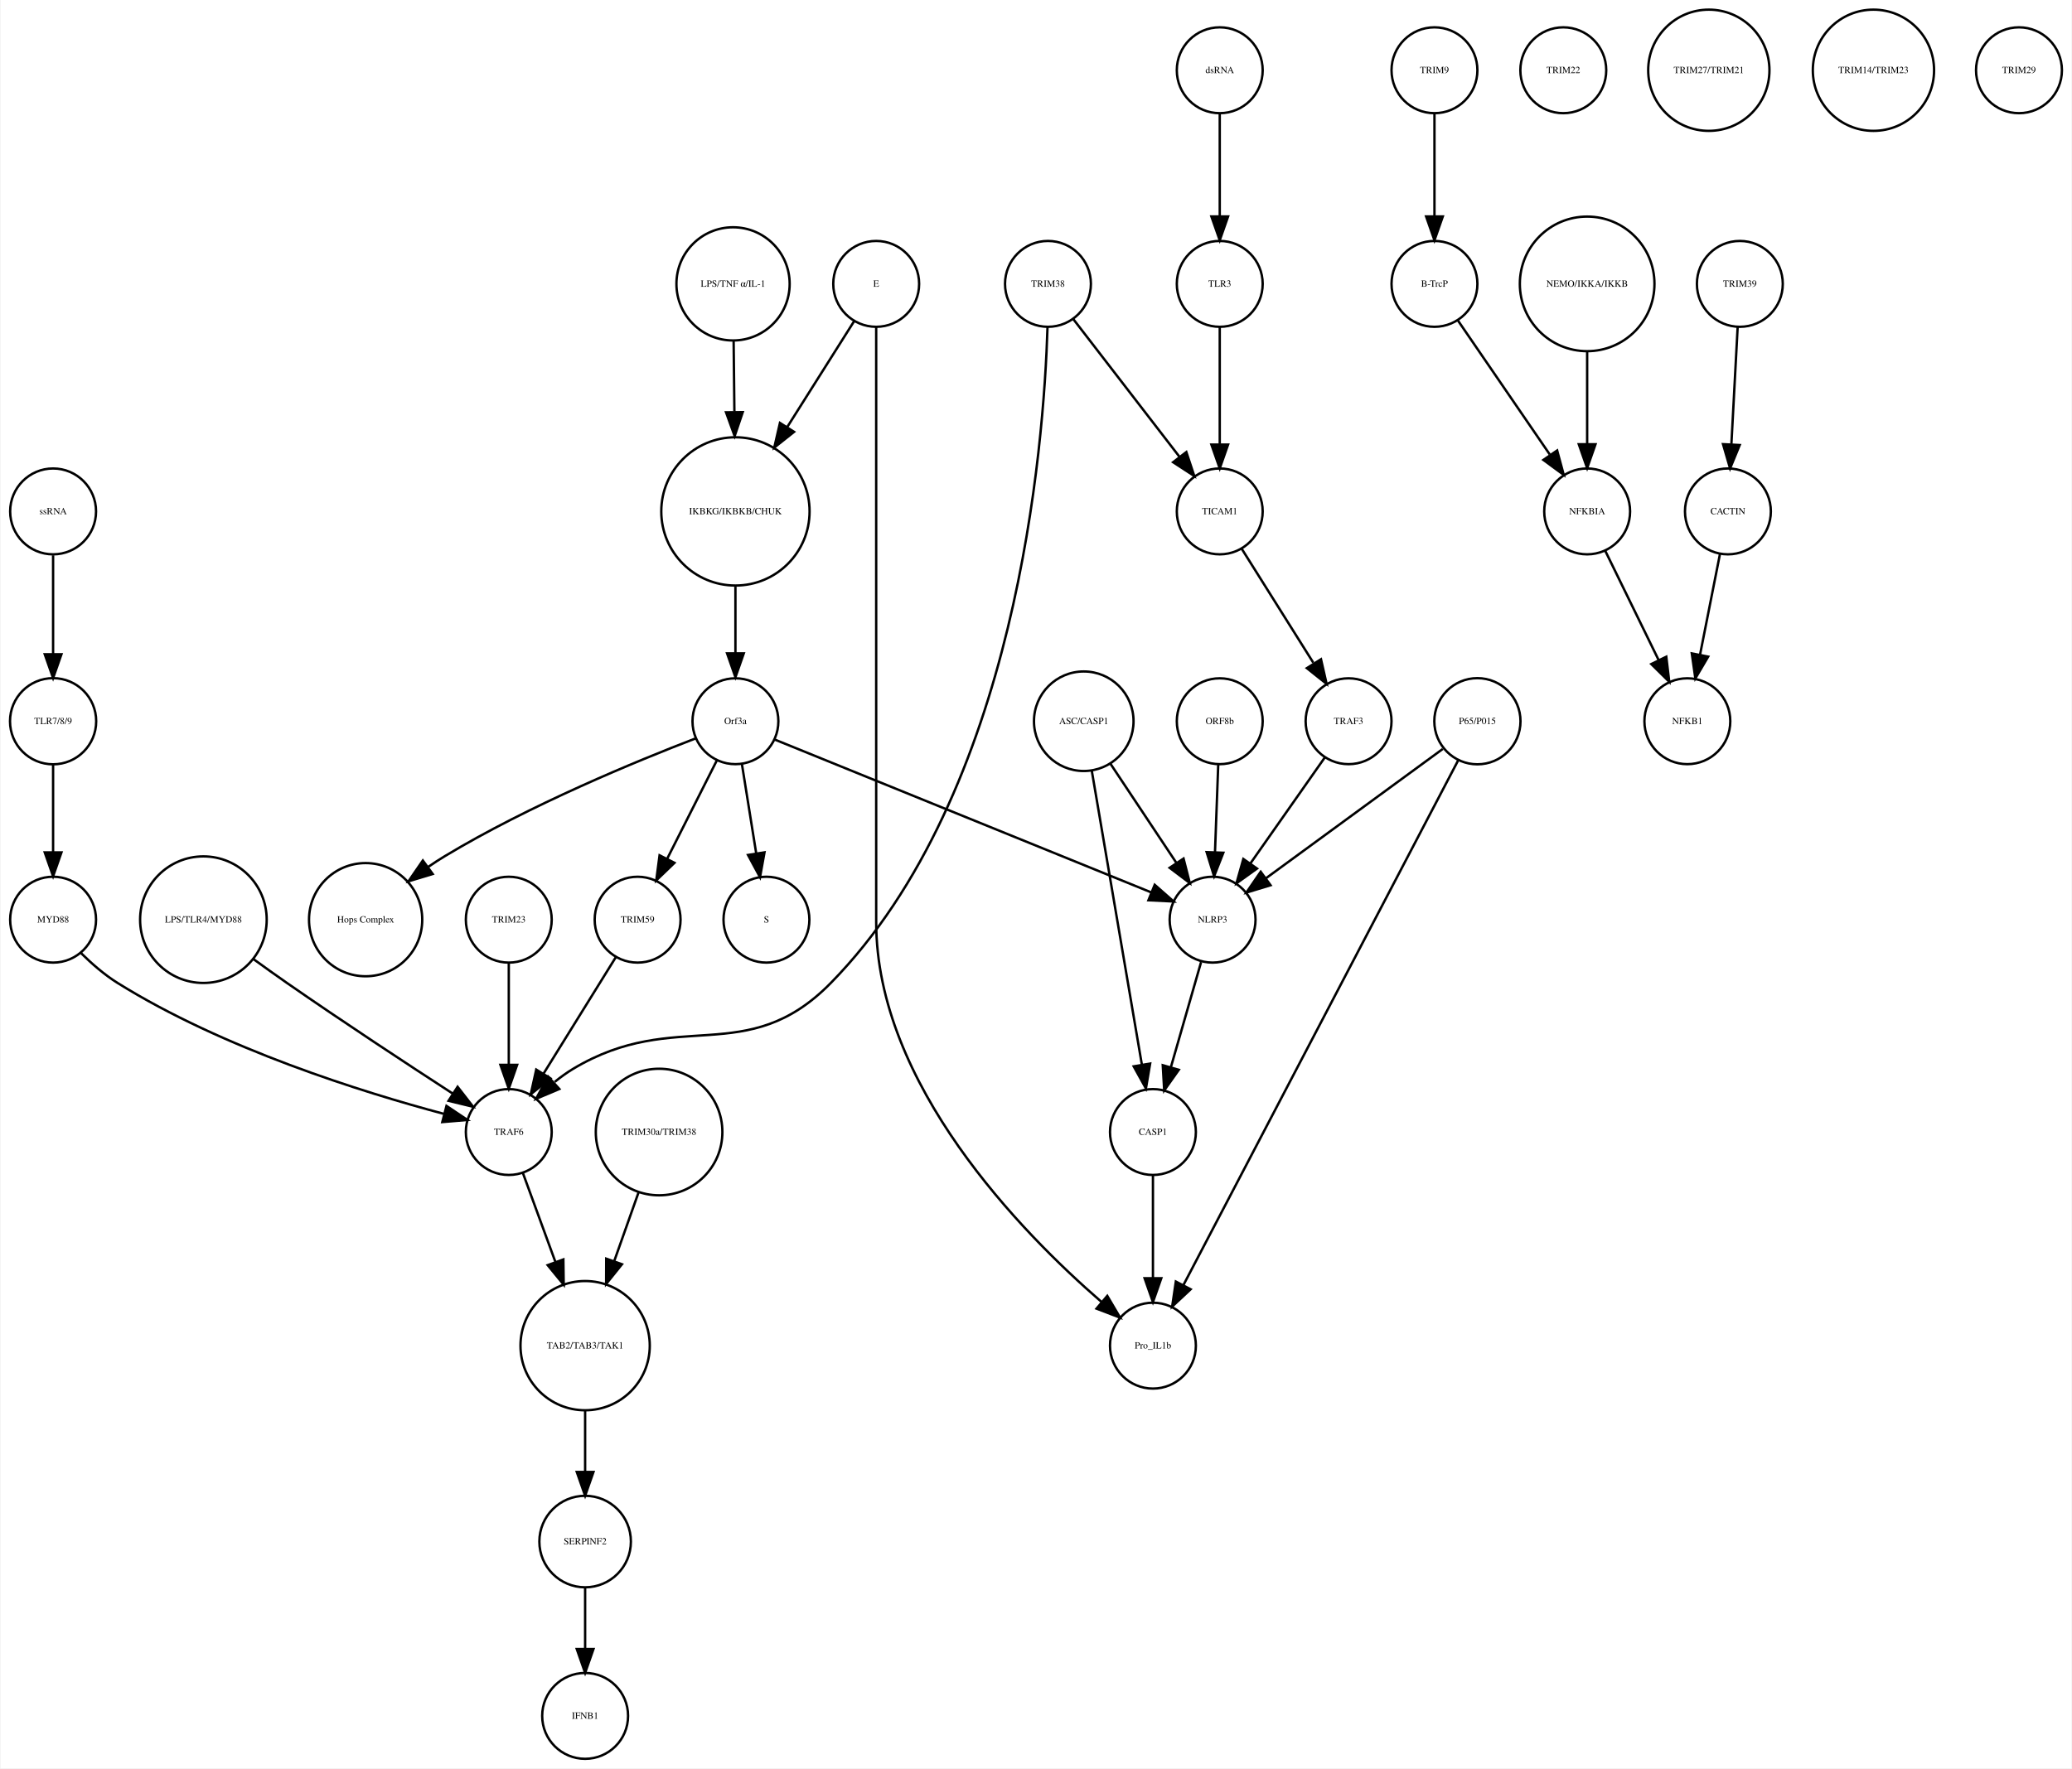
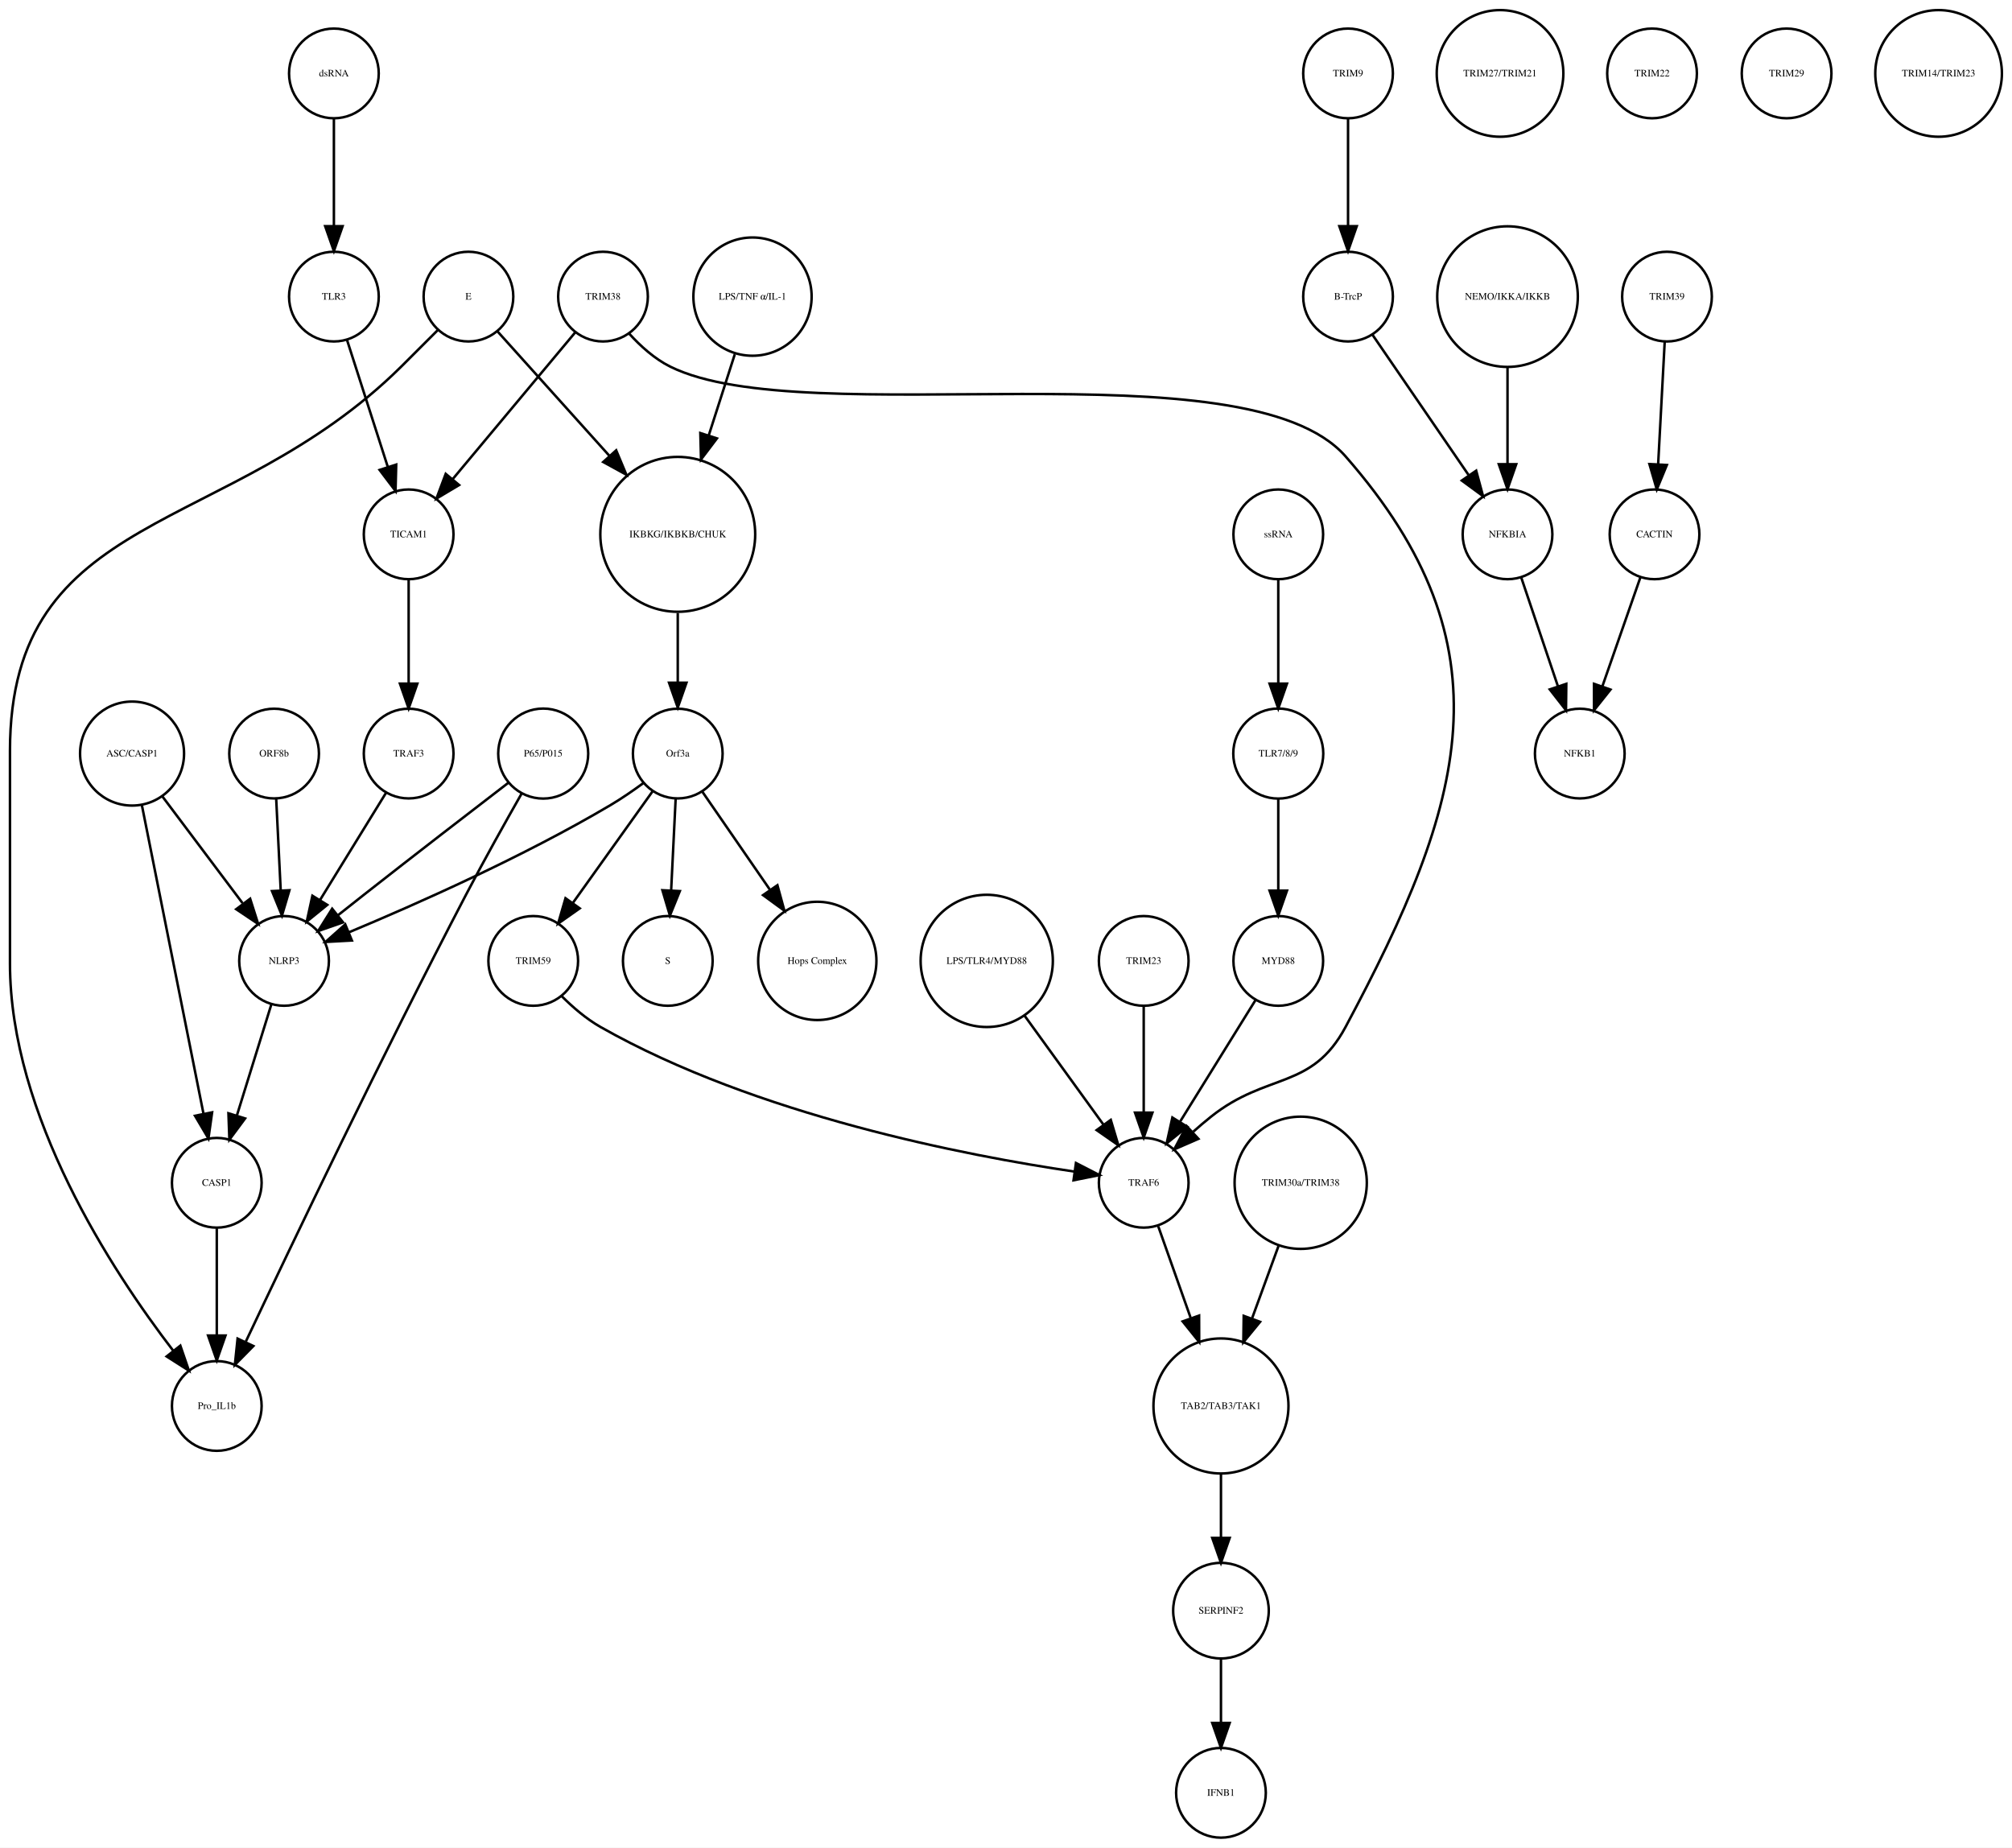
- <svg xmlns="http://www.w3.org/2000/svg" width="868pt" height="741pt" viewBox="0.00 0.00 868.03 741.41">
+ <svg xmlns="http://www.w3.org/2000/svg" width="807pt" height="741pt" viewBox="0.00 0.00 807.46 741.41">
  <g id="graph0" class="graph" transform="scale(1 1) rotate(0) translate(4 737.415)">
-     <polygon fill="white" stroke="none" points="-4,4 -4,-737.415 864.031,-737.415 864.031,4 -4,4" />
+     <polygon fill="white" stroke="none" points="-4,4 -4,-737.415 803.456,-737.415 803.456,4 -4,4" />
    <g id="node1" class="node">
-       <ellipse fill="none" stroke="black" cx="304.031" cy="-522.999" rx="31.08" ry="31.08" />
-       <text text-anchor="middle" x="304.031" y="-521.799" font-family="Times,serif" font-size="4.00">IKBKG/IKBKB/CHUK</text>
+       <ellipse fill="none" stroke="black" cx="268" cy="-522.999" rx="31.08" ry="31.08" />
+       <text text-anchor="middle" x="268" y="-521.799" font-family="Times,serif" font-size="4.00">IKBKG/IKBKB/CHUK</text>
    </g>
    <g id="node2" class="node">
-       <ellipse fill="none" stroke="black" cx="304.031" cy="-435.026" rx="18" ry="18" />
-       <text text-anchor="middle" x="304.031" y="-433.826" font-family="Times,serif" font-size="4.00">Orf3a</text>
+       <ellipse fill="none" stroke="black" cx="268" cy="-435.026" rx="18" ry="18" />
+       <text text-anchor="middle" x="268" y="-433.826" font-family="Times,serif" font-size="4.00">Orf3a</text>
    </g>
    <g id="edge1" class="edge">
-       <path fill="none" stroke="black" d="M304.031,-491.446C304.031,-482.388 304.031,-472.523 304.031,-463.661" />
-       <polygon fill="black" stroke="black" points="307.531,-463.469 304.031,-453.469 300.531,-463.469 307.531,-463.469" />
+       <path fill="none" stroke="black" d="M268,-491.446C268,-482.388 268,-472.523 268,-463.661" />
+       <polygon fill="black" stroke="black" points="271.5,-463.469 268,-453.469 264.5,-463.469 271.5,-463.469" />
    </g>
    <g id="node3" class="node">
-       <ellipse fill="none" stroke="black" cx="317.031" cy="-351.827" rx="18" ry="18" />
-       <text text-anchor="middle" x="317.031" y="-350.627" font-family="Times,serif" font-size="4.00">S</text>
+       <ellipse fill="none" stroke="black" cx="264" cy="-351.827" rx="18" ry="18" />
+       <text text-anchor="middle" x="264" y="-350.627" font-family="Times,serif" font-size="4.00">S</text>
    </g>
    <g id="edge2" class="edge">
-       <path fill="none" stroke="black" d="M306.725,-417.202C308.45,-406.423 310.729,-392.193 312.704,-379.853" />
-       <polygon fill="black" stroke="black" points="316.216,-380.058 314.341,-369.63 309.304,-378.951 316.216,-380.058" />
+       <path fill="none" stroke="black" d="M267.152,-416.806C266.627,-406.148 265.941,-392.23 265.343,-380.097" />
+       <polygon fill="black" stroke="black" points="268.835,-379.838 264.847,-370.022 261.843,-380.183 268.835,-379.838" />
    </g>
    <g id="node9" class="node">
-       <ellipse fill="none" stroke="black" cx="149.031" cy="-351.827" rx="23.73" ry="23.73" />
-       <text text-anchor="middle" x="149.031" y="-350.627" font-family="Times,serif" font-size="4.00">Hops Complex</text>
+       <ellipse fill="none" stroke="black" cx="324" cy="-351.827" rx="23.73" ry="23.73" />
+       <text text-anchor="middle" x="324" y="-350.627" font-family="Times,serif" font-size="4.00">Hops Complex</text>
    </g>
    <g id="edge3" class="edge">
-       <path fill="none" stroke="black" d="M287.242,-427.79C263.14,-418.525 217.708,-399.884 182.031,-378.343 179.807,-377.001 177.558,-375.533 175.335,-374.002" />
-       <polygon fill="black" stroke="black" points="177.137,-370.984 166.997,-367.913 173.009,-376.637 177.137,-370.984" />
+       <path fill="none" stroke="black" d="M277.754,-419.882C285.261,-408.999 295.865,-393.622 305.026,-380.339" />
+       <polygon fill="black" stroke="black" points="307.995,-382.199 310.791,-371.98 302.232,-378.225 307.995,-382.199" />
+     </g>
+     <g id="node18" class="node">
+       <ellipse fill="none" stroke="black" cx="110" cy="-351.827" rx="18" ry="18" />
+       <text text-anchor="middle" x="110" y="-350.627" font-family="Times,serif" font-size="4.00">NLRP3</text>
+     </g>
+     <g id="edge5" class="edge">
+       <path fill="none" stroke="black" d="M254.332,-423.286C250.163,-420.225 245.493,-417.003 241,-414.343 206.106,-393.688 163.146,-374.628 136.157,-363.361" />
+       <polygon fill="black" stroke="black" points="137.225,-360.015 126.646,-359.437 134.555,-366.486 137.225,-360.015" />
+     </g>
+     <g id="node19" class="node">
+       <ellipse fill="none" stroke="black" cx="210" cy="-351.827" rx="18" ry="18" />
+       <text text-anchor="middle" x="210" y="-350.627" font-family="Times,serif" font-size="4.00">TRIM59</text>
+     </g>
+     <g id="edge4" class="edge">
+       <path fill="none" stroke="black" d="M257.897,-419.882C249.081,-407.54 236.139,-389.421 225.929,-375.128" />
+       <polygon fill="black" stroke="black" points="228.648,-372.912 219.987,-366.809 222.951,-376.98 228.648,-372.912" />
+     </g>
+     <g id="node4" class="node">
+       <ellipse fill="none" stroke="black" cx="537" cy="-707.959" rx="18" ry="18" />
+       <text text-anchor="middle" x="537" y="-706.759" font-family="Times,serif" font-size="4.00">TRIM9</text>
+     </g>
+     <g id="node5" class="node">
+       <ellipse fill="none" stroke="black" cx="537" cy="-618.396" rx="18" ry="18" />
+       <text text-anchor="middle" x="537" y="-617.196" font-family="Times,serif" font-size="4.00">B-TrcP</text>
+     </g>
+     <g id="edge6" class="edge">
+       <path fill="none" stroke="black" d="M537,-689.659C537,-677.426 537,-660.775 537,-646.753" />
+       <polygon fill="black" stroke="black" points="540.5,-646.659 537,-636.659 533.5,-646.659 540.5,-646.659" />
+     </g>
+     <g id="node36" class="node">
+       <ellipse fill="none" stroke="black" cx="601" cy="-522.999" rx="18" ry="18" />
+       <text text-anchor="middle" x="601" y="-521.799" font-family="Times,serif" font-size="4.00">NFKBIA</text>
+     </g>
+     <g id="edge7" class="edge">
+       <path fill="none" stroke="black" d="M546.72,-603.211C556.964,-588.262 573.254,-564.489 585.319,-546.883" />
+       <polygon fill="black" stroke="black" points="588.423,-548.545 591.188,-538.317 582.648,-544.588 588.423,-548.545" />
+     </g>
+     <g id="node6" class="node">
+       <ellipse fill="none" stroke="black" cx="665" cy="-618.396" rx="18" ry="18" />
+       <text text-anchor="middle" x="665" y="-617.196" font-family="Times,serif" font-size="4.00">TRIM39</text>
+     </g>
+     <g id="node7" class="node">
+       <ellipse fill="none" stroke="black" cx="660" cy="-522.999" rx="18" ry="18" />
+       <text text-anchor="middle" x="660" y="-521.799" font-family="Times,serif" font-size="4.00">CACTIN</text>
+     </g>
+     <g id="edge8" class="edge">
+       <path fill="none" stroke="black" d="M664.083,-600.265C663.35,-586.573 662.308,-567.12 661.461,-551.288" />
+       <polygon fill="black" stroke="black" points="664.941,-550.819 660.911,-541.021 657.951,-551.193 664.941,-550.819" />
+     </g>
+     <g id="node8" class="node">
+       <ellipse fill="none" stroke="black" cx="630" cy="-435.026" rx="18" ry="18" />
+       <text text-anchor="middle" x="630" y="-433.826" font-family="Times,serif" font-size="4.00">NFKB1</text>
+     </g>
+     <g id="edge9" class="edge">
+       <path fill="none" stroke="black" d="M654.357,-505.828C650.069,-493.538 644.081,-476.378 639.115,-462.149" />
+       <polygon fill="black" stroke="black" points="642.319,-460.705 635.719,-452.417 635.71,-463.012 642.319,-460.705" />
    </g>
    <g id="node10" class="node">
-       <ellipse fill="none" stroke="black" cx="263.031" cy="-351.827" rx="18" ry="18" />
-       <text text-anchor="middle" x="263.031" y="-350.627" font-family="Times,serif" font-size="4.00">TRIM59</text>
-     </g>
-     <g id="edge5" class="edge">
-       <path fill="none" stroke="black" d="M296.319,-418.753C290.458,-407.146 282.275,-390.939 275.489,-377.499" />
-       <polygon fill="black" stroke="black" points="278.48,-375.657 270.848,-368.308 272.231,-378.812 278.48,-375.657" />
+       <ellipse fill="none" stroke="black" cx="486" cy="-18" rx="18" ry="18" />
+       <text text-anchor="middle" x="486" y="-16.8" font-family="Times,serif" font-size="4.00">IFNB1</text>
+     </g>
+     <g id="node11" class="node">
+       <ellipse fill="none" stroke="black" cx="509" cy="-351.827" rx="18" ry="18" />
+       <text text-anchor="middle" x="509" y="-350.627" font-family="Times,serif" font-size="4.00">MYD88</text>
+     </g>
+     <g id="node29" class="node">
+       <ellipse fill="none" stroke="black" cx="455" cy="-262.794" rx="18" ry="18" />
+       <text text-anchor="middle" x="455" y="-261.594" font-family="Times,serif" font-size="4.00">TRAF6</text>
+     </g>
+     <g id="edge10" class="edge">
+       <path fill="none" stroke="black" d="M499.84,-336.063C491.539,-322.684 479.166,-302.743 469.519,-287.195" />
+       <polygon fill="black" stroke="black" points="472.452,-285.282 464.205,-278.63 466.503,-288.973 472.452,-285.282" />
+     </g>
+     <g id="node12" class="node">
+       <ellipse fill="none" stroke="black" cx="106" cy="-435.026" rx="18" ry="18" />
+       <text text-anchor="middle" x="106" y="-433.826" font-family="Times,serif" font-size="4.00">ORF8b</text>
+     </g>
+     <g id="edge11" class="edge">
+       <path fill="none" stroke="black" d="M106.848,-416.806C107.373,-406.148 108.059,-392.23 108.657,-380.097" />
+       <polygon fill="black" stroke="black" points="112.157,-380.183 109.153,-370.022 105.165,-379.838 112.157,-380.183" />
+     </g>
+     <g id="node13" class="node">
+       <ellipse fill="none" stroke="black" cx="160" cy="-522.999" rx="18" ry="18" />
+       <text text-anchor="middle" x="160" y="-521.799" font-family="Times,serif" font-size="4.00">TICAM1</text>
+     </g>
+     <g id="node16" class="node">
+       <ellipse fill="none" stroke="black" cx="160" cy="-435.026" rx="18" ry="18" />
+       <text text-anchor="middle" x="160" y="-433.826" font-family="Times,serif" font-size="4.00">TRAF3</text>
+     </g>
+     <g id="edge12" class="edge">
+       <path fill="none" stroke="black" d="M160,-504.601C160,-492.754 160,-476.83 160,-463.309" />
+       <polygon fill="black" stroke="black" points="163.5,-463.105 160,-453.105 156.5,-463.105 163.5,-463.105" />
+     </g>
+     <g id="node14" class="node">
+       <ellipse fill="none" stroke="black" cx="509" cy="-522.999" rx="18" ry="18" />
+       <text text-anchor="middle" x="509" y="-521.799" font-family="Times,serif" font-size="4.00">ssRNA</text>
+     </g>
+     <g id="node22" class="node">
+       <ellipse fill="none" stroke="black" cx="509" cy="-435.026" rx="18.062" ry="18.062" />
+       <text text-anchor="middle" x="509" y="-433.826" font-family="Times,serif" font-size="4.00">TLR7/8/9</text>
+     </g>
+     <g id="edge13" class="edge">
+       <path fill="none" stroke="black" d="M509,-504.601C509,-492.754 509,-476.83 509,-463.309" />
+       <polygon fill="black" stroke="black" points="512.5,-463.105 509,-453.105 505.5,-463.105 512.5,-463.105" />
+     </g>
+     <g id="node15" class="node">
+       <ellipse fill="none" stroke="black" cx="598" cy="-707.959" rx="25.412" ry="25.412" />
+       <text text-anchor="middle" x="598" y="-706.759" font-family="Times,serif" font-size="4.00">TRIM27/TRIM21</text>
+     </g>
+     <g id="edge14" class="edge">
+       <path fill="none" stroke="black" d="M150.829,-419.133C143.429,-407.115 132.884,-389.991 124.365,-376.156" />
+       <polygon fill="black" stroke="black" points="127.336,-374.306 119.113,-367.626 121.376,-377.976 127.336,-374.306" />
+     </g>
+     <g id="node17" class="node">
+       <ellipse fill="none" stroke="black" cx="392" cy="-351.827" rx="26.533" ry="26.533" />
+       <text text-anchor="middle" x="392" y="-350.627" font-family="Times,serif" font-size="4.00">LPS/TLR4/MYD88</text>
+     </g>
+     <g id="edge15" class="edge">
+       <path fill="none" stroke="black" d="M407.251,-329.759C416.81,-316.553 429.118,-299.549 438.844,-286.113" />
+       <polygon fill="black" stroke="black" points="441.779,-288.027 444.808,-277.874 436.109,-283.922 441.779,-288.027" />
+     </g>
+     <g id="node21" class="node">
+       <ellipse fill="none" stroke="black" cx="83" cy="-262.794" rx="18" ry="18" />
+       <text text-anchor="middle" x="83" y="-261.594" font-family="Times,serif" font-size="4.00">CASP1</text>
+     </g>
+     <g id="edge16" class="edge">
+       <path fill="none" stroke="black" d="M104.922,-334.457C101.037,-321.936 95.604,-304.422 91.119,-289.964" />
+       <polygon fill="black" stroke="black" points="94.362,-288.605 88.056,-280.091 87.676,-290.679 94.362,-288.605" />
+     </g>
+     <g id="edge17" class="edge">
+       <path fill="none" stroke="black" d="M221.345,-337.759C225.83,-333.267 231.278,-328.557 237,-325.31 299.589,-289.798 384.088,-273.623 427.193,-267.285" />
+       <polygon fill="black" stroke="black" points="427.805,-270.734 437.222,-265.88 426.833,-263.801 427.805,-270.734" />
+     </g>
+     <g id="node20" class="node">
+       <ellipse fill="none" stroke="black" cx="130" cy="-618.396" rx="18" ry="18" />
+       <text text-anchor="middle" x="130" y="-617.196" font-family="Times,serif" font-size="4.00">TLR3</text>
+     </g>
+     <g id="edge18" class="edge">
+       <path fill="none" stroke="black" d="M135.226,-601.127C139.758,-587.018 146.398,-566.344 151.664,-549.951" />
+       <polygon fill="black" stroke="black" points="155.008,-550.985 154.734,-540.394 148.343,-548.845 155.008,-550.985" />
+     </g>
+     <g id="node27" class="node">
+       <ellipse fill="none" stroke="black" cx="83" cy="-173.231" rx="18" ry="18" />
+       <text text-anchor="middle" x="83" y="-172.031" font-family="Times,serif" font-size="4.00">Pro_IL1b</text>
+     </g>
+     <g id="edge19" class="edge">
+       <path fill="none" stroke="black" d="M83,-244.494C83,-232.261 83,-215.61 83,-201.588" />
+       <polygon fill="black" stroke="black" points="86.5,-201.494 83,-191.494 79.5,-201.494 86.5,-201.494" />
+     </g>
+     <g id="edge20" class="edge">
+       <path fill="none" stroke="black" d="M509,-416.806C509,-406.148 509,-392.23 509,-380.097" />
+       <polygon fill="black" stroke="black" points="512.5,-380.022 509,-370.022 505.5,-380.022 512.5,-380.022" />
+     </g>
+     <g id="node23" class="node">
+       <ellipse fill="none" stroke="black" cx="49" cy="-435.026" rx="20.867" ry="20.867" />
+       <text text-anchor="middle" x="49" y="-433.826" font-family="Times,serif" font-size="4.00">ASC/CASP1</text>
+     </g>
+     <g id="edge22" class="edge">
+       <path fill="none" stroke="black" d="M61.052,-417.984C70.28,-405.7 83.117,-388.611 93.33,-375.017" />
+       <polygon fill="black" stroke="black" points="96.39,-376.771 99.598,-366.673 90.793,-372.566 96.39,-376.771" />
+     </g>
+     <g id="edge21" class="edge">
+       <path fill="none" stroke="black" d="M52.9,-414.499C59.002,-383.948 70.817,-324.795 77.689,-290.384" />
+       <polygon fill="black" stroke="black" points="81.125,-291.05 79.652,-280.558 74.261,-289.679 81.125,-291.05" />
+     </g>
+     <g id="node24" class="node">
+       <ellipse fill="none" stroke="black" cx="214" cy="-435.026" rx="18.062" ry="18.062" />
+       <text text-anchor="middle" x="214" y="-433.826" font-family="Times,serif" font-size="4.00">P65/P015</text>
+     </g>
+     <g id="edge24" class="edge">
+       <path fill="none" stroke="black" d="M200.15,-423.412C185.618,-412.253 162.133,-394.154 142,-378.343 138.605,-375.677 135.019,-372.84 131.525,-370.062" />
+       <polygon fill="black" stroke="black" points="133.669,-367.296 123.668,-363.799 129.306,-372.769 133.669,-367.296" />
+     </g>
+     <g id="edge23" class="edge">
+       <path fill="none" stroke="black" d="M205.364,-419.017C199.022,-407.876 190.28,-392.266 183,-378.343 149.599,-314.464 112.947,-237.817 94.692,-199.152" />
+       <polygon fill="black" stroke="black" points="97.682,-197.286 90.254,-189.732 91.35,-200.27 97.682,-197.286" />
+     </g>
+     <g id="node25" class="node">
+       <ellipse fill="none" stroke="black" cx="130" cy="-707.959" rx="18" ry="18" />
+       <text text-anchor="middle" x="130" y="-706.759" font-family="Times,serif" font-size="4.00">dsRNA</text>
+     </g>
+     <g id="edge25" class="edge">
+       <path fill="none" stroke="black" d="M130,-689.659C130,-677.426 130,-660.775 130,-646.753" />
+       <polygon fill="black" stroke="black" points="133.5,-646.659 130,-636.659 126.5,-646.659 133.5,-646.659" />
+     </g>
+     <g id="node26" class="node">
+       <ellipse fill="none" stroke="black" cx="238" cy="-618.396" rx="18" ry="18" />
+       <text text-anchor="middle" x="238" y="-617.196" font-family="Times,serif" font-size="4.00">TRIM38</text>
+     </g>
+     <g id="edge26" class="edge">
+       <path fill="none" stroke="black" d="M226.825,-604.014C213.966,-588.617 192.687,-563.138 177.599,-545.072" />
+       <polygon fill="black" stroke="black" points="180.251,-542.787 171.155,-537.355 174.878,-547.274 180.251,-542.787" />
+     </g>
+     <g id="edge27" class="edge">
+       <path fill="none" stroke="black" d="M248.447,-603.6C252.977,-598.597 258.69,-593.412 265,-590.288 319.444,-563.333 495.971,-599.987 536,-554.288 603.056,-477.736 584.02,-415.037 536,-325.31 522.39,-299.879 504.563,-307.281 482,-289.31 479.635,-287.427 477.231,-285.378 474.882,-283.287" />
+       <polygon fill="black" stroke="black" points="476.95,-280.431 467.239,-276.195 472.189,-285.563 476.95,-280.431" />
+     </g>
+     <g id="node28" class="node">
+       <ellipse fill="none" stroke="black" cx="659" cy="-707.959" rx="18" ry="18" />
+       <text text-anchor="middle" x="659" y="-706.759" font-family="Times,serif" font-size="4.00">TRIM22</text>
+     </g>
+     <g id="node31" class="node">
+       <ellipse fill="none" stroke="black" cx="486" cy="-173.231" rx="27.094" ry="27.094" />
+       <text text-anchor="middle" x="486" y="-172.031" font-family="Times,serif" font-size="4.00">TAB2/TAB3/TAK1</text>
+     </g>
+     <g id="edge28" class="edge">
+       <path fill="none" stroke="black" d="M460.831,-245.324C464.484,-235.004 469.331,-221.313 473.796,-208.703" />
+       <polygon fill="black" stroke="black" points="477.226,-209.501 477.264,-198.906 470.627,-207.165 477.226,-209.501" />
+     </g>
+     <g id="node30" class="node">
+       <ellipse fill="none" stroke="black" cx="601" cy="-618.396" rx="28.215" ry="28.215" />
+       <text text-anchor="middle" x="601" y="-617.196" font-family="Times,serif" font-size="4.00">NEMO/IKKA/IKKB</text>
+     </g>
+     <g id="edge29" class="edge">
+       <path fill="none" stroke="black" d="M601,-590.13C601,-577.887 601,-563.475 601,-551.235" />
+       <polygon fill="black" stroke="black" points="604.5,-551.147 601,-541.147 597.5,-551.147 604.5,-551.147" />
+     </g>
+     <g id="node33" class="node">
+       <ellipse fill="none" stroke="black" cx="486" cy="-91.092" rx="19.184" ry="19.184" />
+       <text text-anchor="middle" x="486" y="-89.892" font-family="Times,serif" font-size="4.00">SERPINF2</text>
+     </g>
+     <g id="edge30" class="edge">
+       <path fill="none" stroke="black" d="M486,-145.99C486,-137.774 486,-128.673 486,-120.325" />
+       <polygon fill="black" stroke="black" points="489.5,-120.277 486,-110.277 482.5,-120.277 489.5,-120.277" />
+     </g>
+     <g id="node32" class="node">
+       <ellipse fill="none" stroke="black" cx="298" cy="-618.396" rx="23.73" ry="23.73" />
+       <text text-anchor="middle" x="298" y="-617.196" font-family="Times,serif" font-size="4.00">LPS/TNF α/IL-1</text>
+     </g>
+     <g id="edge31" class="edge">
+       <path fill="none" stroke="black" d="M290.89,-595.262C287.755,-585.499 283.975,-573.734 280.4,-562.602" />
+       <polygon fill="black" stroke="black" points="283.722,-561.499 277.331,-553.048 277.057,-563.639 283.722,-561.499" />
+     </g>
+     <g id="edge32" class="edge">
+       <path fill="none" stroke="black" d="M486,-71.784C486,-64.031 486,-54.836 486,-46.309" />
+       <polygon fill="black" stroke="black" points="489.5,-46.025 486,-36.026 482.5,-46.026 489.5,-46.025" />
+     </g>
+     <g id="node34" class="node">
+       <ellipse fill="none" stroke="black" cx="184" cy="-618.396" rx="18" ry="18" />
+       <text text-anchor="middle" x="184" y="-617.196" font-family="Times,serif" font-size="4.00">E</text>
+     </g>
+     <g id="edge33" class="edge">
+       <path fill="none" stroke="black" d="M195.68,-604.409C207.251,-591.543 225.397,-571.367 240.618,-554.444" />
+       <polygon fill="black" stroke="black" points="243.286,-556.712 247.371,-546.936 238.081,-552.031 243.286,-556.712" />
+     </g>
+     <g id="edge34" class="edge">
+       <path fill="none" stroke="black" d="M171.672,-604.943C167.081,-600.325 161.816,-595.054 157,-590.288 87.464,-521.482 0,-533.85 0,-436.026 0,-436.026 0,-436.026 0,-350.827 0,-289.825 41.066,-227.266 65.426,-195.522" />
+       <polygon fill="black" stroke="black" points="68.374,-197.436 71.806,-187.413 62.872,-193.108 68.374,-197.436" />
+     </g>
+     <g id="node35" class="node">
+       <ellipse fill="none" stroke="black" cx="455" cy="-351.827" rx="18" ry="18" />
+       <text text-anchor="middle" x="455" y="-350.627" font-family="Times,serif" font-size="4.00">TRIM23</text>
+     </g>
+     <g id="edge35" class="edge">
+       <path fill="none" stroke="black" d="M455,-333.632C455,-321.473 455,-304.923 455,-290.986" />
+       <polygon fill="black" stroke="black" points="458.5,-290.953 455,-280.953 451.5,-290.953 458.5,-290.953" />
+     </g>
+     <g id="edge36" class="edge">
+       <path fill="none" stroke="black" d="M606.455,-505.828C610.6,-493.538 616.389,-476.378 621.188,-462.149" />
+       <polygon fill="black" stroke="black" points="624.591,-463.011 624.471,-452.417 617.958,-460.774 624.591,-463.011" />
    </g>
    <g id="node37" class="node">
-       <ellipse fill="none" stroke="black" cx="504.031" cy="-351.827" rx="18" ry="18" />
-       <text text-anchor="middle" x="504.031" y="-350.627" font-family="Times,serif" font-size="4.00">NLRP3</text>
-     </g>
-     <g id="edge4" class="edge">
-       <path fill="none" stroke="black" d="M320.398,-427.381C355.131,-413.28 436.448,-380.265 478.237,-363.3" />
-       <polygon fill="black" stroke="black" points="479.77,-366.455 487.719,-359.45 477.137,-359.969 479.77,-366.455" />
-     </g>
-     <g id="node4" class="node">
-       <ellipse fill="none" stroke="black" cx="597.031" cy="-707.959" rx="18" ry="18" />
-       <text text-anchor="middle" x="597.031" y="-706.759" font-family="Times,serif" font-size="4.00">TRIM9</text>
-     </g>
-     <g id="node5" class="node">
-       <ellipse fill="none" stroke="black" cx="597.031" cy="-618.396" rx="18" ry="18" />
-       <text text-anchor="middle" x="597.031" y="-617.196" font-family="Times,serif" font-size="4.00">B-TrcP</text>
-     </g>
-     <g id="edge6" class="edge">
-       <path fill="none" stroke="black" d="M597.031,-689.659C597.031,-677.426 597.031,-660.775 597.031,-646.753" />
-       <polygon fill="black" stroke="black" points="600.531,-646.659 597.031,-636.659 593.531,-646.659 600.531,-646.659" />
-     </g>
-     <g id="node17" class="node">
-       <ellipse fill="none" stroke="black" cx="661.031" cy="-522.999" rx="18" ry="18" />
-       <text text-anchor="middle" x="661.031" y="-521.799" font-family="Times,serif" font-size="4.00">NFKBIA</text>
-     </g>
-     <g id="edge7" class="edge">
-       <path fill="none" stroke="black" d="M606.751,-603.211C616.995,-588.262 633.285,-564.489 645.35,-546.883" />
-       <polygon fill="black" stroke="black" points="648.454,-548.545 651.22,-538.317 642.68,-544.588 648.454,-548.545" />
-     </g>
-     <g id="node6" class="node">
-       <ellipse fill="none" stroke="black" cx="725.031" cy="-618.396" rx="18" ry="18" />
-       <text text-anchor="middle" x="725.031" y="-617.196" font-family="Times,serif" font-size="4.00">TRIM39</text>
-     </g>
-     <g id="node7" class="node">
-       <ellipse fill="none" stroke="black" cx="720.031" cy="-522.999" rx="18" ry="18" />
-       <text text-anchor="middle" x="720.031" y="-521.799" font-family="Times,serif" font-size="4.00">CACTIN</text>
-     </g>
-     <g id="edge8" class="edge">
-       <path fill="none" stroke="black" d="M724.114,-600.265C723.381,-586.573 722.34,-567.12 721.492,-551.288" />
-       <polygon fill="black" stroke="black" points="724.972,-550.819 720.942,-541.021 717.982,-551.193 724.972,-550.819" />
-     </g>
-     <g id="node8" class="node">
-       <ellipse fill="none" stroke="black" cx="703.031" cy="-435.026" rx="18" ry="18" />
-       <text text-anchor="middle" x="703.031" y="-433.826" font-family="Times,serif" font-size="4.00">NFKB1</text>
-     </g>
-     <g id="edge9" class="edge">
-       <path fill="none" stroke="black" d="M716.673,-505.013C714.298,-493.003 711.065,-476.654 708.343,-462.887" />
-       <polygon fill="black" stroke="black" points="711.756,-462.107 706.383,-452.976 704.889,-463.465 711.756,-462.107" />
-     </g>
-     <g id="node20" class="node">
-       <ellipse fill="none" stroke="black" cx="209.031" cy="-262.794" rx="18" ry="18" />
-       <text text-anchor="middle" x="209.031" y="-261.594" font-family="Times,serif" font-size="4.00">TRAF6</text>
-     </g>
-     <g id="edge10" class="edge">
-       <path fill="none" stroke="black" d="M253.871,-336.063C245.57,-322.684 233.197,-302.743 223.55,-287.195" />
-       <polygon fill="black" stroke="black" points="226.483,-285.282 218.237,-278.63 220.535,-288.973 226.483,-285.282" />
-     </g>
-     <g id="node11" class="node">
-       <ellipse fill="none" stroke="black" cx="18.031" cy="-522.999" rx="18" ry="18" />
-       <text text-anchor="middle" x="18.031" y="-521.799" font-family="Times,serif" font-size="4.00">ssRNA</text>
-     </g>
-     <g id="node36" class="node">
-       <ellipse fill="none" stroke="black" cx="18.031" cy="-435.026" rx="18.062" ry="18.062" />
-       <text text-anchor="middle" x="18.031" y="-433.826" font-family="Times,serif" font-size="4.00">TLR7/8/9</text>
-     </g>
-     <g id="edge11" class="edge">
-       <path fill="none" stroke="black" d="M18.031,-504.601C18.031,-492.754 18.031,-476.83 18.031,-463.309" />
-       <polygon fill="black" stroke="black" points="21.531,-463.105 18.031,-453.105 14.531,-463.105 21.531,-463.105" />
-     </g>
-     <g id="node12" class="node">
-       <ellipse fill="none" stroke="black" cx="241.031" cy="-91.092" rx="19.184" ry="19.184" />
-       <text text-anchor="middle" x="241.031" y="-89.892" font-family="Times,serif" font-size="4.00">SERPINF2</text>
-     </g>
-     <g id="node21" class="node">
-       <ellipse fill="none" stroke="black" cx="241.031" cy="-18" rx="18" ry="18" />
-       <text text-anchor="middle" x="241.031" y="-16.8" font-family="Times,serif" font-size="4.00">IFNB1</text>
-     </g>
-     <g id="edge12" class="edge">
-       <path fill="none" stroke="black" d="M241.031,-71.784C241.031,-64.031 241.031,-54.836 241.031,-46.309" />
-       <polygon fill="black" stroke="black" points="244.531,-46.025 241.031,-36.026 237.531,-46.026 244.531,-46.025" />
-     </g>
-     <g id="node13" class="node">
-       <ellipse fill="none" stroke="black" cx="241.031" cy="-173.231" rx="27.094" ry="27.094" />
-       <text text-anchor="middle" x="241.031" y="-172.031" font-family="Times,serif" font-size="4.00">TAB2/TAB3/TAK1</text>
-     </g>
-     <g id="edge13" class="edge">
-       <path fill="none" stroke="black" d="M241.031,-145.99C241.031,-137.774 241.031,-128.673 241.031,-120.325" />
-       <polygon fill="black" stroke="black" points="244.531,-120.277 241.031,-110.277 237.531,-120.277 244.531,-120.277" />
-     </g>
-     <g id="node14" class="node">
-       <ellipse fill="none" stroke="black" cx="507.031" cy="-522.999" rx="18" ry="18" />
-       <text text-anchor="middle" x="507.031" y="-521.799" font-family="Times,serif" font-size="4.00">TICAM1</text>
-     </g>
-     <g id="node26" class="node">
-       <ellipse fill="none" stroke="black" cx="561.031" cy="-435.026" rx="18" ry="18" />
-       <text text-anchor="middle" x="561.031" y="-433.826" font-family="Times,serif" font-size="4.00">TRAF3</text>
-     </g>
-     <g id="edge14" class="edge">
-       <path fill="none" stroke="black" d="M516.192,-507.415C524.415,-494.323 536.634,-474.868 546.241,-459.574" />
-       <polygon fill="black" stroke="black" points="549.471,-461.012 551.826,-450.682 543.543,-457.288 549.471,-461.012" />
-     </g>
-     <g id="node15" class="node">
-       <ellipse fill="none" stroke="black" cx="303.031" cy="-618.396" rx="23.73" ry="23.73" />
-       <text text-anchor="middle" x="303.031" y="-617.196" font-family="Times,serif" font-size="4.00">LPS/TNF α/IL-1</text>
-     </g>
-     <g id="edge15" class="edge">
-       <path fill="none" stroke="black" d="M303.278,-594.309C303.374,-585.408 303.486,-574.955 303.594,-564.87" />
-       <polygon fill="black" stroke="black" points="307.096,-564.611 303.704,-554.574 300.097,-564.536 307.096,-564.611" />
-     </g>
-     <g id="node16" class="node">
-       <ellipse fill="none" stroke="black" cx="507.031" cy="-435.026" rx="18" ry="18" />
-       <text text-anchor="middle" x="507.031" y="-433.826" font-family="Times,serif" font-size="4.00">ORF8b</text>
-     </g>
-     <g id="edge16" class="edge">
-       <path fill="none" stroke="black" d="M506.395,-416.806C506.001,-406.148 505.487,-392.23 505.039,-380.097" />
-       <polygon fill="black" stroke="black" points="508.533,-379.886 504.667,-370.022 501.538,-380.145 508.533,-379.886" />
-     </g>
-     <g id="edge17" class="edge">
-       <path fill="none" stroke="black" d="M668.54,-506.629C674.772,-493.871 683.754,-475.486 690.99,-460.675" />
-       <polygon fill="black" stroke="black" points="694.201,-462.075 695.446,-451.553 687.912,-459.002 694.201,-462.075" />
-     </g>
-     <g id="node18" class="node">
-       <ellipse fill="none" stroke="black" cx="615.031" cy="-435.026" rx="18.062" ry="18.062" />
-       <text text-anchor="middle" x="615.031" y="-433.826" font-family="Times,serif" font-size="4.00">P65/P015</text>
-     </g>
-     <g id="edge18" class="edge">
-       <path fill="none" stroke="black" d="M600.52,-423.411C581.636,-409.597 548.448,-385.319 526.35,-369.154" />
-       <polygon fill="black" stroke="black" points="528.333,-366.268 518.195,-363.188 524.2,-371.917 528.333,-366.268" />
+       <ellipse fill="none" stroke="black" cx="713" cy="-707.959" rx="18" ry="18" />
+       <text text-anchor="middle" x="713" y="-706.759" font-family="Times,serif" font-size="4.00">TRIM29</text>
+     </g>
+     <g id="node38" class="node">
+       <ellipse fill="none" stroke="black" cx="518" cy="-262.794" rx="26.533" ry="26.533" />
+       <text text-anchor="middle" x="518" y="-261.594" font-family="Times,serif" font-size="4.00">TRIM30a/TRIM38</text>
+     </g>
+     <g id="edge37" class="edge">
+       <path fill="none" stroke="black" d="M509.086,-237.403C505.785,-228.37 501.98,-217.957 498.423,-208.224" />
+       <polygon fill="black" stroke="black" points="501.697,-206.986 494.977,-198.795 495.122,-209.389 501.697,-206.986" />
    </g>
    <g id="node39" class="node">
-       <ellipse fill="none" stroke="black" cx="479.031" cy="-173.231" rx="18" ry="18" />
-       <text text-anchor="middle" x="479.031" y="-172.031" font-family="Times,serif" font-size="4.00">Pro_IL1b</text>
-     </g>
-     <g id="edge19" class="edge">
-       <path fill="none" stroke="black" d="M606.931,-418.553C584.16,-375.053 519.441,-251.424 491.8,-198.623" />
-       <polygon fill="black" stroke="black" points="494.828,-196.859 487.089,-189.623 488.626,-200.106 494.828,-196.859" />
-     </g>
-     <g id="node19" class="node">
-       <ellipse fill="none" stroke="black" cx="435.031" cy="-618.396" rx="18" ry="18" />
-       <text text-anchor="middle" x="435.031" y="-617.196" font-family="Times,serif" font-size="4.00">TRIM38</text>
-     </g>
-     <g id="edge21" class="edge">
-       <path fill="none" stroke="black" d="M445.655,-603.615C457.354,-588.44 476.326,-563.829 490.084,-545.983" />
-       <polygon fill="black" stroke="black" points="493.03,-547.893 496.364,-537.836 487.486,-543.619 493.03,-547.893" />
-     </g>
-     <g id="edge20" class="edge">
-       <path fill="none" stroke="black" d="M434.836,-600.207C433.329,-550.48 422.119,-404.954 344.031,-325.31 308.609,-289.182 279.442,-315.3 236.031,-289.31 233.385,-287.726 230.786,-285.844 228.308,-283.83" />
-       <polygon fill="black" stroke="black" points="230.22,-280.839 220.46,-276.717 225.52,-286.026 230.22,-280.839" />
-     </g>
-     <g id="edge22" class="edge">
-       <path fill="none" stroke="black" d="M214.901,-245.733C218.725,-235.268 223.862,-221.213 228.568,-208.333" />
-       <polygon fill="black" stroke="black" points="231.91,-209.387 232.055,-198.793 225.335,-206.984 231.91,-209.387" />
-     </g>
-     <g id="node22" class="node">
-       <ellipse fill="none" stroke="black" cx="450.031" cy="-435.026" rx="20.867" ry="20.867" />
-       <text text-anchor="middle" x="450.031" y="-433.826" font-family="Times,serif" font-size="4.00">ASC/CASP1</text>
-     </g>
-     <g id="node25" class="node">
-       <ellipse fill="none" stroke="black" cx="479.031" cy="-262.794" rx="18" ry="18" />
-       <text text-anchor="middle" x="479.031" y="-261.594" font-family="Times,serif" font-size="4.00">CASP1</text>
-     </g>
-     <g id="edge24" class="edge">
-       <path fill="none" stroke="black" d="M453.358,-414.499C458.535,-384.107 468.535,-325.407 474.41,-290.921" />
-       <polygon fill="black" stroke="black" points="477.862,-291.499 476.091,-281.054 470.961,-290.324 477.862,-291.499" />
-     </g>
-     <g id="edge23" class="edge">
-       <path fill="none" stroke="black" d="M461.22,-417.202C469.202,-405.2 480.03,-388.917 488.799,-375.731" />
-       <polygon fill="black" stroke="black" points="491.858,-377.452 494.481,-367.187 486.029,-373.576 491.858,-377.452" />
-     </g>
-     <g id="node23" class="node">
-       <ellipse fill="none" stroke="black" cx="272.031" cy="-262.794" rx="26.533" ry="26.533" />
-       <text text-anchor="middle" x="272.031" y="-261.594" font-family="Times,serif" font-size="4.00">TRIM30a/TRIM38</text>
-     </g>
-     <g id="edge25" class="edge">
-       <path fill="none" stroke="black" d="M263.396,-237.403C260.258,-228.539 256.65,-218.347 253.26,-208.772" />
-       <polygon fill="black" stroke="black" points="256.472,-207.358 249.836,-199.099 249.874,-209.694 256.472,-207.358" />
-     </g>
-     <g id="node24" class="node">
-       <ellipse fill="none" stroke="black" cx="363.031" cy="-618.396" rx="18" ry="18" />
-       <text text-anchor="middle" x="363.031" y="-617.196" font-family="Times,serif" font-size="4.00">E</text>
-     </g>
-     <g id="edge26" class="edge">
-       <path fill="none" stroke="black" d="M353.812,-602.802C346.335,-590.965 335.488,-573.795 325.826,-558.501" />
-       <polygon fill="black" stroke="black" points="328.609,-556.352 320.309,-549.767 322.691,-560.091 328.609,-556.352" />
-     </g>
-     <g id="edge27" class="edge">
-       <path fill="none" stroke="black" d="M363.031,-600.392C363.031,-568.275 363.031,-496.483 363.031,-436.026 363.031,-436.026 363.031,-436.026 363.031,-350.827 363.031,-282.857 423.805,-220.762 457.374,-191.647" />
-       <polygon fill="black" stroke="black" points="459.892,-194.101 465.269,-184.972 455.373,-188.756 459.892,-194.101" />
-     </g>
-     <g id="edge28" class="edge">
-       <path fill="none" stroke="black" d="M479.031,-244.494C479.031,-232.261 479.031,-215.61 479.031,-201.588" />
-       <polygon fill="black" stroke="black" points="482.531,-201.494 479.031,-191.494 475.531,-201.494 482.531,-201.494" />
-     </g>
-     <g id="edge29" class="edge">
-       <path fill="none" stroke="black" d="M551.103,-419.882C542.492,-407.616 529.874,-389.642 519.87,-375.39" />
-       <polygon fill="black" stroke="black" points="522.648,-373.255 514.037,-367.081 516.918,-377.277 522.648,-373.255" />
-     </g>
-     <g id="node27" class="node">
-       <ellipse fill="none" stroke="black" cx="507.031" cy="-618.396" rx="18" ry="18" />
-       <text text-anchor="middle" x="507.031" y="-617.196" font-family="Times,serif" font-size="4.00">TLR3</text>
-     </g>
-     <g id="edge30" class="edge">
-       <path fill="none" stroke="black" d="M507.031,-600.265C507.031,-586.573 507.031,-567.12 507.031,-551.288" />
-       <polygon fill="black" stroke="black" points="510.531,-551.02 507.031,-541.021 503.531,-551.021 510.531,-551.02" />
-     </g>
-     <g id="node28" class="node">
-       <ellipse fill="none" stroke="black" cx="661.031" cy="-618.396" rx="28.215" ry="28.215" />
-       <text text-anchor="middle" x="661.031" y="-617.196" font-family="Times,serif" font-size="4.00">NEMO/IKKA/IKKB</text>
-     </g>
-     <g id="edge31" class="edge">
-       <path fill="none" stroke="black" d="M661.031,-590.13C661.031,-577.887 661.031,-563.475 661.031,-551.235" />
-       <polygon fill="black" stroke="black" points="664.531,-551.147 661.031,-541.147 657.531,-551.147 664.531,-551.147" />
-     </g>
-     <g id="node29" class="node">
-       <ellipse fill="none" stroke="black" cx="651.031" cy="-707.959" rx="18" ry="18" />
-       <text text-anchor="middle" x="651.031" y="-706.759" font-family="Times,serif" font-size="4.00">TRIM22</text>
-     </g>
-     <g id="node30" class="node">
-       <ellipse fill="none" stroke="black" cx="712.031" cy="-707.959" rx="25.412" ry="25.412" />
-       <text text-anchor="middle" x="712.031" y="-706.759" font-family="Times,serif" font-size="4.00">TRIM27/TRIM21</text>
-     </g>
-     <g id="node31" class="node">
-       <ellipse fill="none" stroke="black" cx="507.031" cy="-707.959" rx="18" ry="18" />
-       <text text-anchor="middle" x="507.031" y="-706.759" font-family="Times,serif" font-size="4.00">dsRNA</text>
-     </g>
-     <g id="edge32" class="edge">
-       <path fill="none" stroke="black" d="M507.031,-689.659C507.031,-677.426 507.031,-660.775 507.031,-646.753" />
-       <polygon fill="black" stroke="black" points="510.531,-646.659 507.031,-636.659 503.531,-646.659 510.531,-646.659" />
-     </g>
-     <g id="node32" class="node">
-       <ellipse fill="none" stroke="black" cx="781.031" cy="-707.959" rx="25.412" ry="25.412" />
-       <text text-anchor="middle" x="781.031" y="-706.759" font-family="Times,serif" font-size="4.00">TRIM14/TRIM23</text>
-     </g>
-     <g id="node33" class="node">
-       <ellipse fill="none" stroke="black" cx="209.031" cy="-351.827" rx="18" ry="18" />
-       <text text-anchor="middle" x="209.031" y="-350.627" font-family="Times,serif" font-size="4.00">TRIM23</text>
-     </g>
-     <g id="edge33" class="edge">
-       <path fill="none" stroke="black" d="M209.031,-333.632C209.031,-321.473 209.031,-304.923 209.031,-290.986" />
-       <polygon fill="black" stroke="black" points="212.531,-290.953 209.031,-280.953 205.531,-290.953 212.531,-290.953" />
-     </g>
-     <g id="node34" class="node">
-       <ellipse fill="none" stroke="black" cx="18.031" cy="-351.827" rx="18" ry="18" />
-       <text text-anchor="middle" x="18.031" y="-350.627" font-family="Times,serif" font-size="4.00">MYD88</text>
-     </g>
-     <g id="edge34" class="edge">
-       <path fill="none" stroke="black" d="M29.795,-337.754C34.243,-333.366 39.56,-328.725 45.031,-325.31 89.258,-297.705 147.802,-279.484 181.651,-270.459" />
-       <polygon fill="black" stroke="black" points="182.92,-273.746 191.723,-267.852 181.165,-266.969 182.92,-273.746" />
-     </g>
-     <g id="node35" class="node">
-       <ellipse fill="none" stroke="black" cx="81.031" cy="-351.827" rx="26.533" ry="26.533" />
-       <text text-anchor="middle" x="81.031" y="-350.627" font-family="Times,serif" font-size="4.00">LPS/TLR4/MYD88</text>
-     </g>
-     <g id="edge35" class="edge">
-       <path fill="none" stroke="black" d="M102.019,-335.288C106.609,-331.957 111.461,-328.485 116.031,-325.31 139.394,-309.08 166.58,-291.212 185.501,-278.935" />
-       <polygon fill="black" stroke="black" points="187.578,-281.76 194.073,-273.389 183.776,-275.883 187.578,-281.76" />
-     </g>
-     <g id="edge36" class="edge">
-       <path fill="none" stroke="black" d="M18.031,-416.806C18.031,-406.148 18.031,-392.23 18.031,-380.097" />
-       <polygon fill="black" stroke="black" points="21.531,-380.022 18.031,-370.022 14.531,-380.022 21.531,-380.022" />
-     </g>
-     <g id="edge37" class="edge">
-       <path fill="none" stroke="black" d="M499.211,-334.046C495.626,-321.565 490.665,-304.294 486.559,-289.999" />
-       <polygon fill="black" stroke="black" points="489.877,-288.873 483.752,-280.228 483.149,-290.806 489.877,-288.873" />
-     </g>
-     <g id="node38" class="node">
-       <ellipse fill="none" stroke="black" cx="842.031" cy="-707.959" rx="18" ry="18" />
-       <text text-anchor="middle" x="842.031" y="-706.759" font-family="Times,serif" font-size="4.00">TRIM29</text>
+       <ellipse fill="none" stroke="black" cx="774" cy="-707.959" rx="25.412" ry="25.412" />
+       <text text-anchor="middle" x="774" y="-706.759" font-family="Times,serif" font-size="4.00">TRIM14/TRIM23</text>
    </g>
  </g>
</svg>
